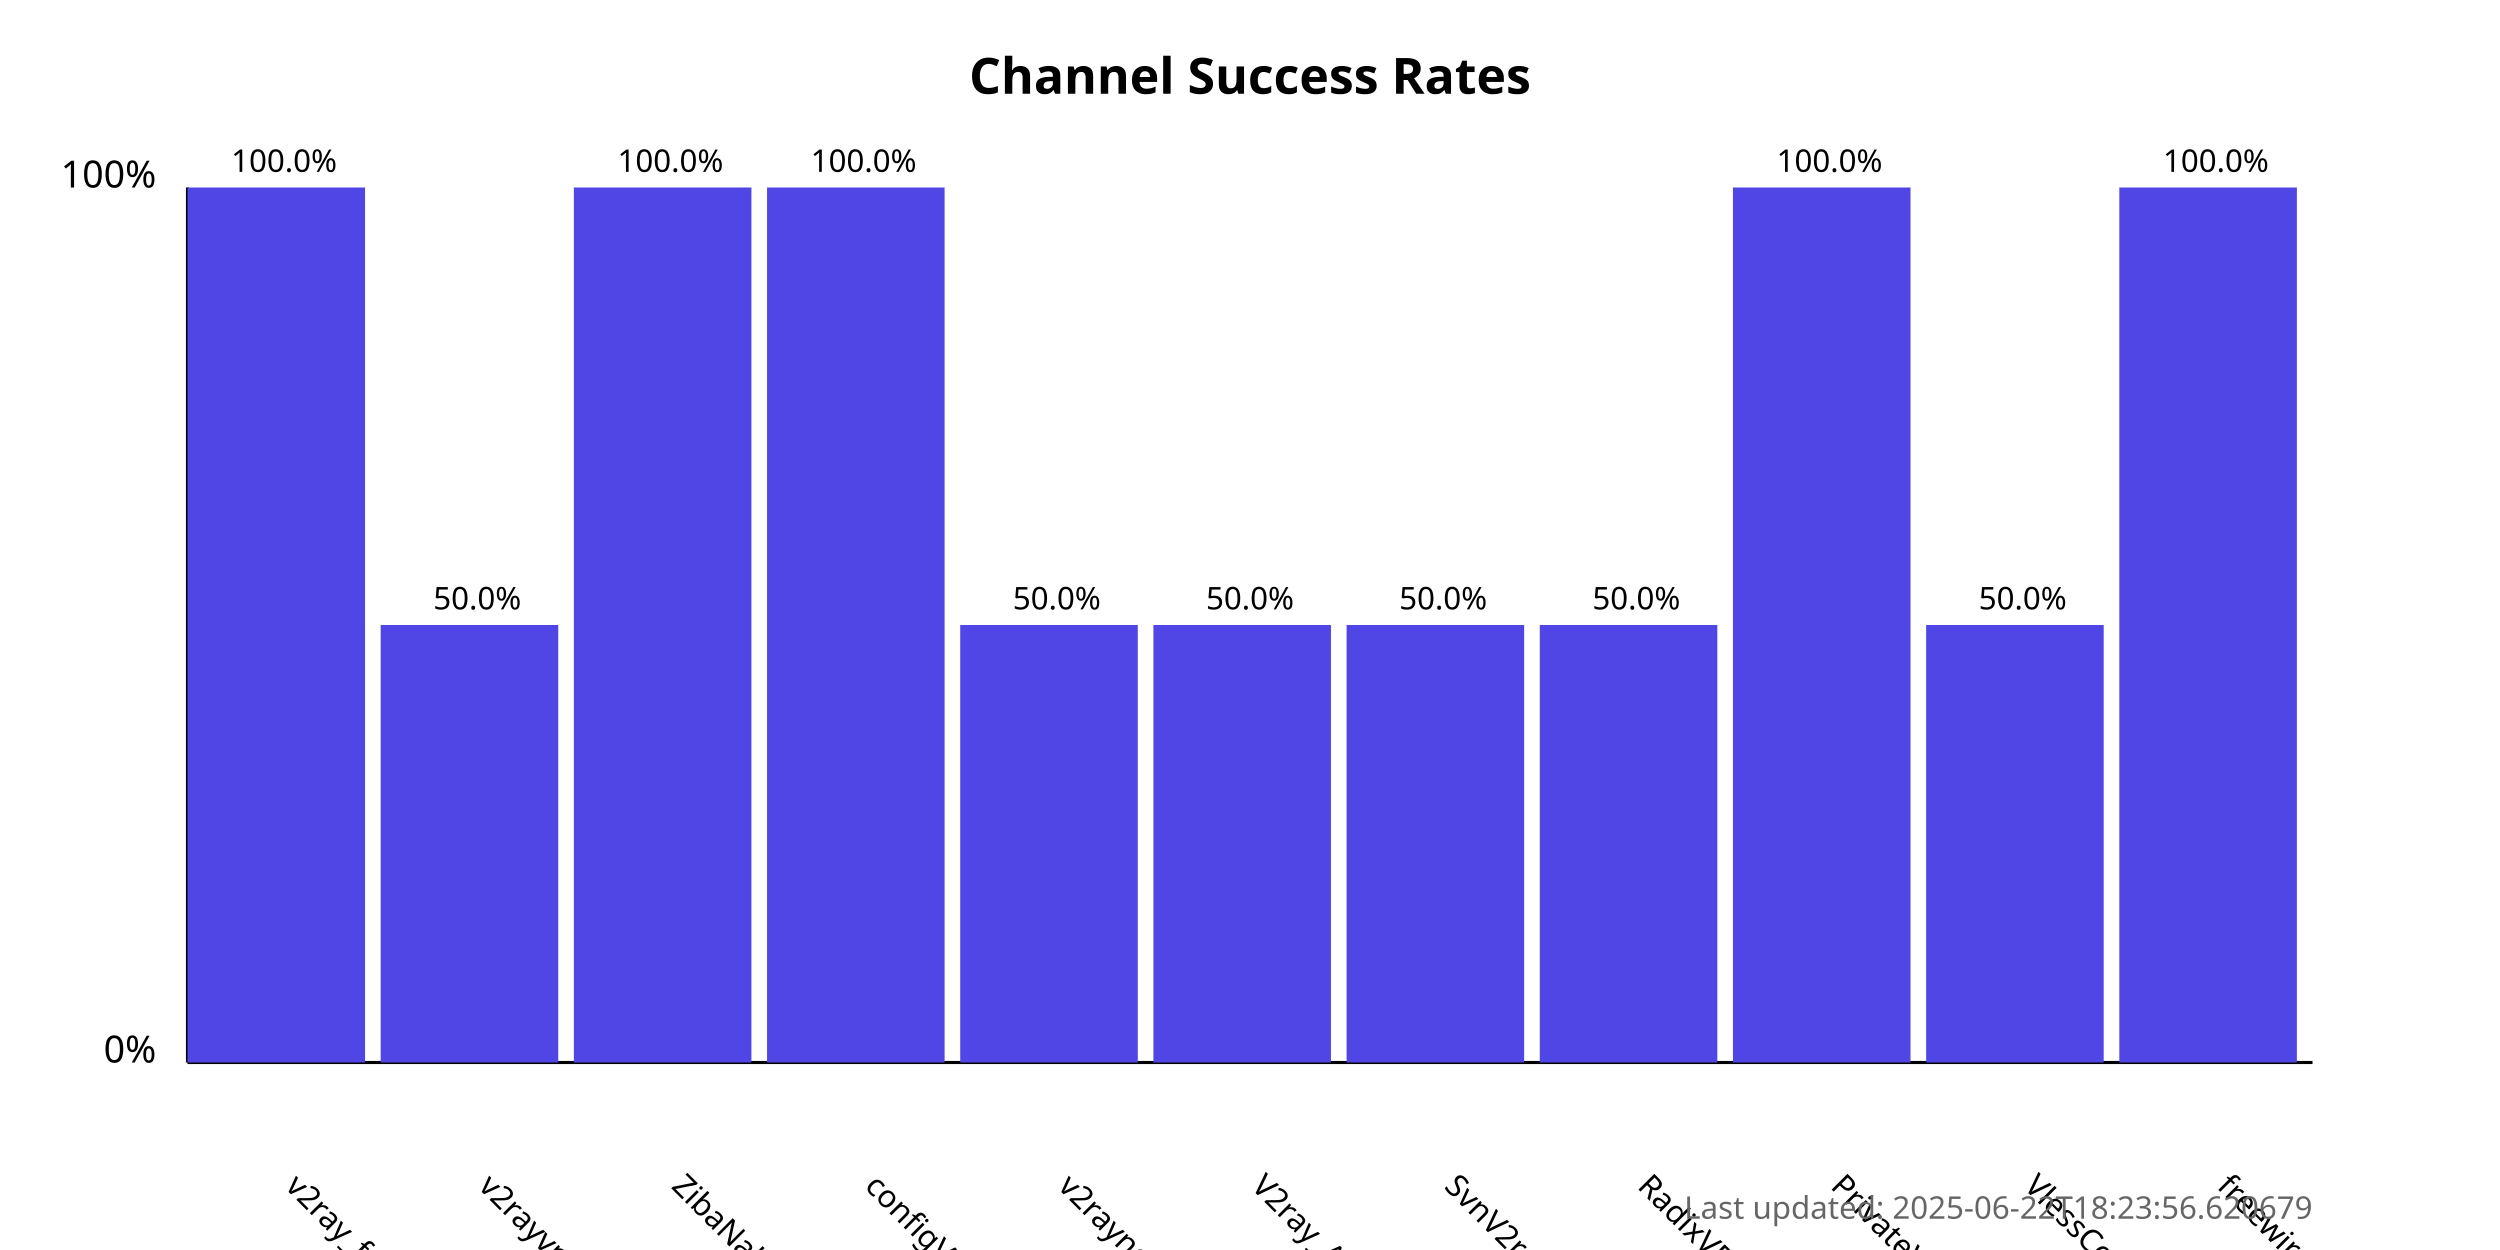
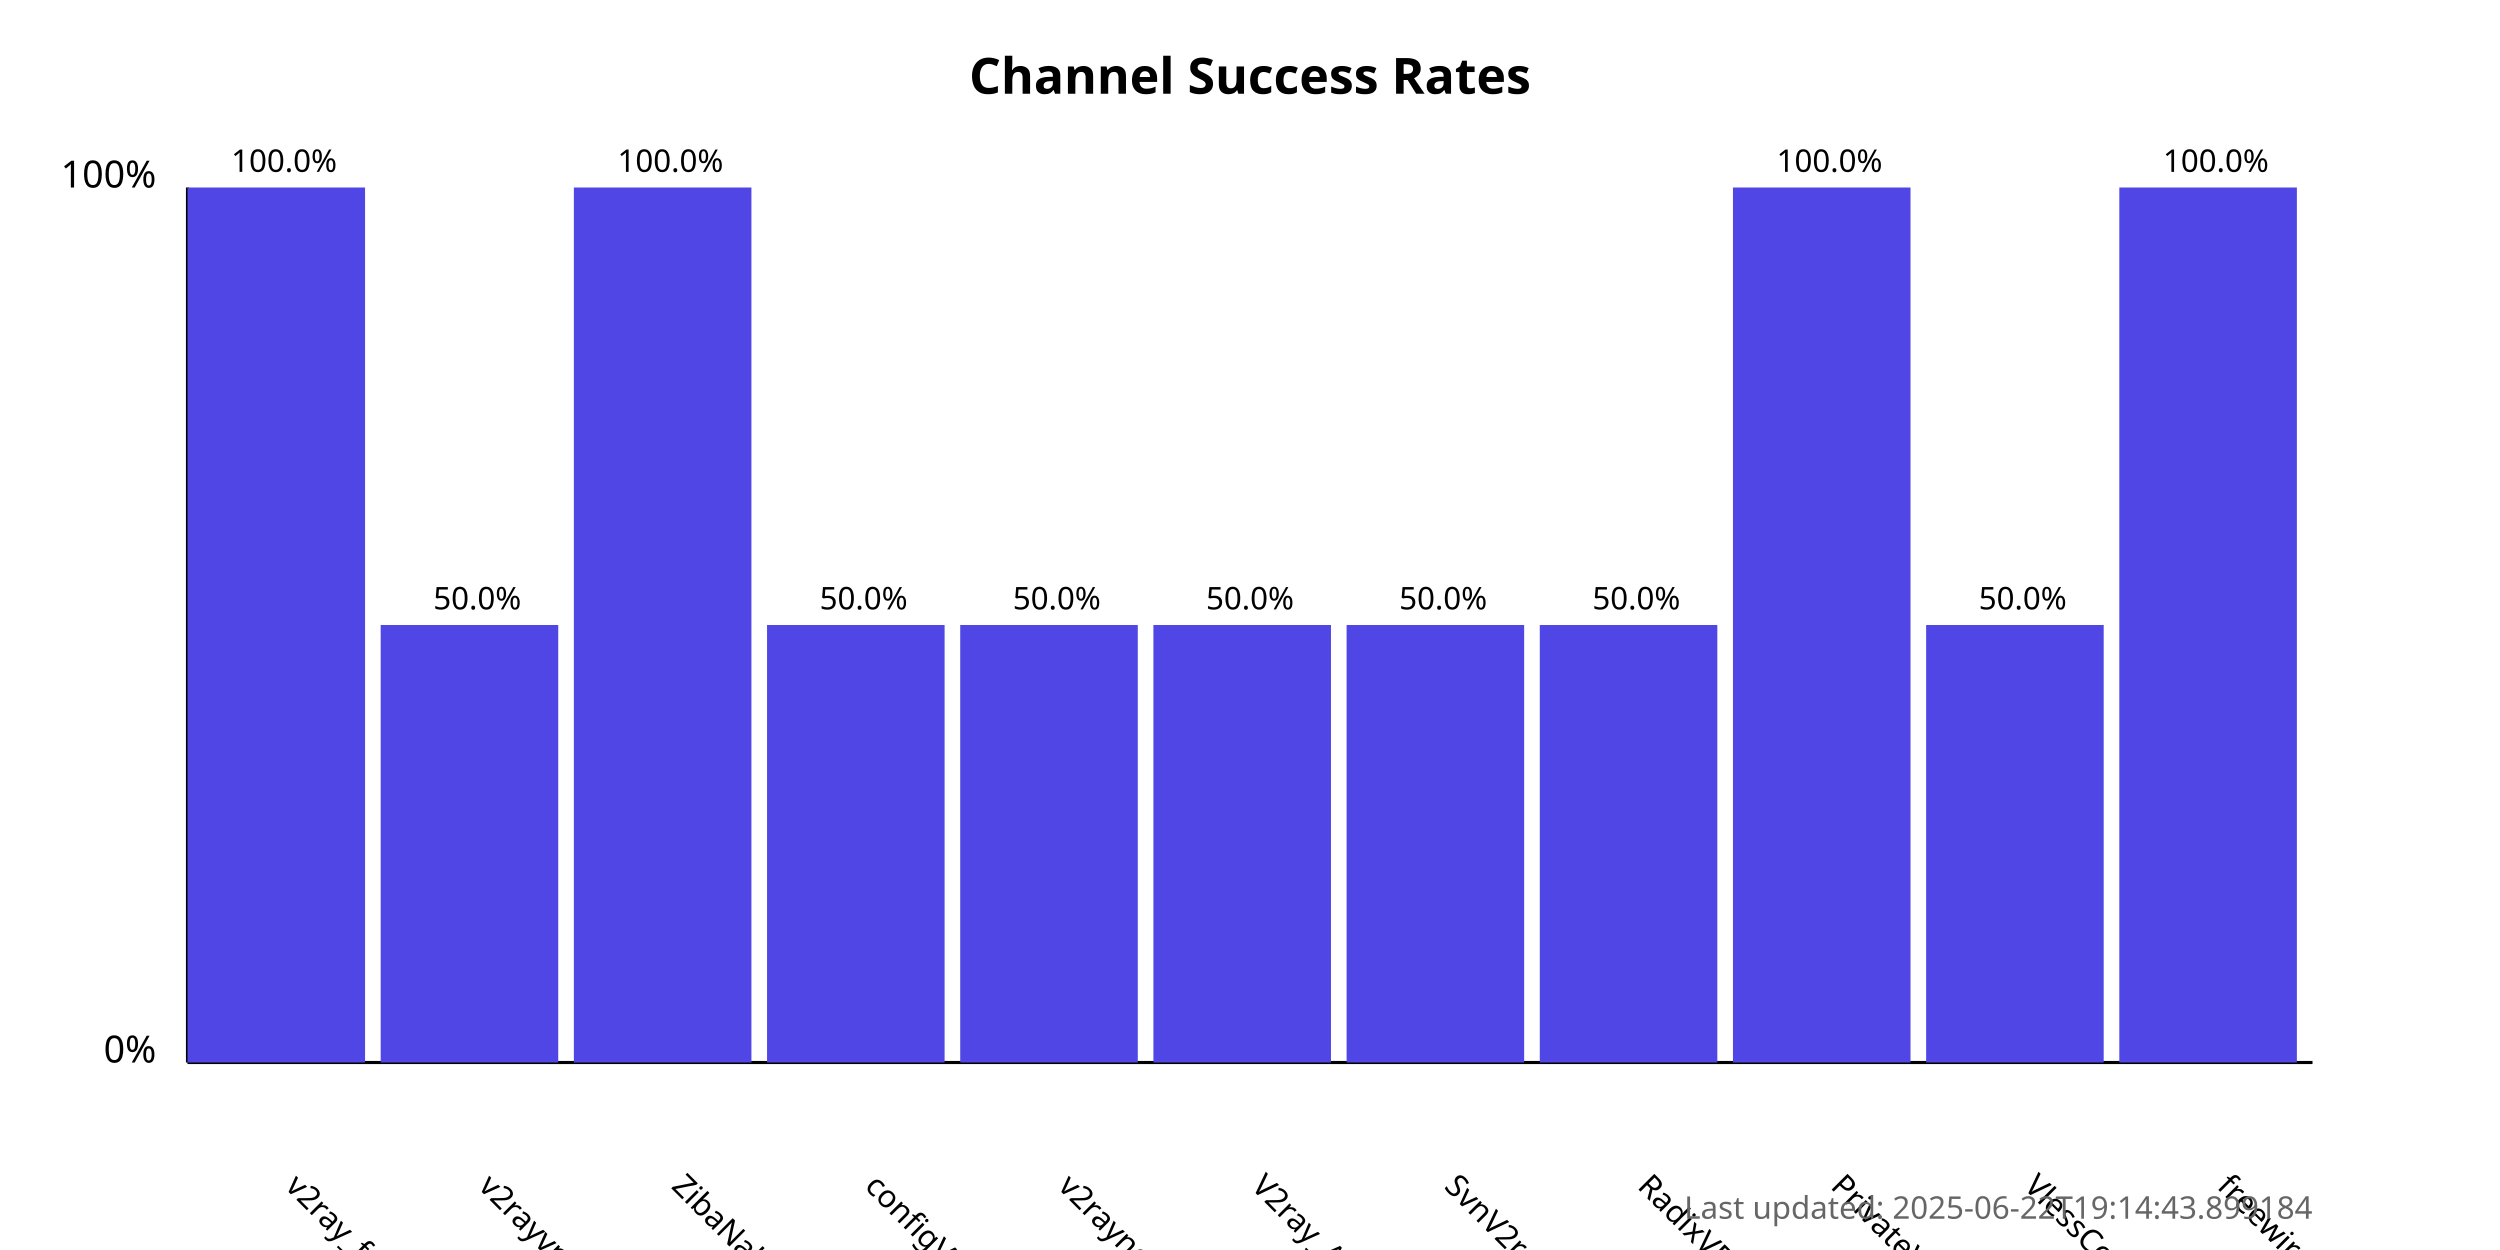
<svg xmlns="http://www.w3.org/2000/svg" width="800" height="400">
  <style>
            .chart-title { font: bold 16px sans-serif; }
            .axis-label { font: 12px sans-serif; }
            .tick-label { font: 10px sans-serif; }
            .bar { fill: #4f46e5; }
            .bar:hover { fill: #6366f1; }
            .timestamp { font: 10px sans-serif; fill: #666; }
        </style>
  <text x="400.0" y="30" text-anchor="middle" class="chart-title">
            Channel Success Rates
        </text>
  <line x1="60" y1="340" x2="60" y2="60" stroke="black" stroke-width="1" />
  <line x1="60" y1="340" x2="740" y2="340" stroke="black" stroke-width="1" />
  <text x="50" y="340" text-anchor="end" class="axis-label">0%</text>
  <text x="50" y="60" text-anchor="end" class="axis-label">100%</text>
  <g>
    <rect x="60" y="60.0" width="56.818" height="280.0" class="bar" />
    <text x="90.909" y="380" transform="rotate(45, 90.90909, 380)" text-anchor="start" class="tick-label">
                v2ray_free_conf
            </text>
    <text x="90.909" y="55.0" text-anchor="middle" class="tick-label">
                100.0%
            </text>
  </g>
  <g>
    <rect x="121.818" y="200.0" width="56.818" height="140.0" class="bar" />
    <text x="152.727" y="380" transform="rotate(45, 152.7273, 380)" text-anchor="start" class="tick-label">
                v2rayvpno
            </text>
    <text x="152.727" y="195.0" text-anchor="middle" class="tick-label">
                50.0%
            </text>
  </g>
  <g>
    <rect x="183.636" y="60.0" width="56.818" height="280.0" class="bar" />
    <text x="214.545" y="380" transform="rotate(45, 214.5455, 380)" text-anchor="start" class="tick-label">
                ZibaNabz
            </text>
    <text x="214.545" y="55.0" text-anchor="middle" class="tick-label">
                100.0%
            </text>
  </g>
  <g>
-     <rect x="245.455" y="60.0" width="56.818" height="280.0" class="bar" />
+     <rect x="245.455" y="200.0" width="56.818" height="140.0" class="bar" />
    <text x="276.364" y="380" transform="rotate(45, 276.3636, 380)" text-anchor="start" class="tick-label">
                configV2rayForFree
            </text>
-     <text x="276.364" y="55.0" text-anchor="middle" class="tick-label">
-                 100.0%
+     <text x="276.364" y="195.0" text-anchor="middle" class="tick-label">
+                 50.0%
            </text>
  </g>
  <g>
    <rect x="307.273" y="200.0" width="56.818" height="140.0" class="bar" />
    <text x="338.182" y="380" transform="rotate(45, 338.1818, 380)" text-anchor="start" class="tick-label">
                v2rayngvpn
            </text>
    <text x="338.182" y="195.0" text-anchor="middle" class="tick-label">
                50.0%
            </text>
  </g>
  <g>
    <rect x="369.091" y="200.0" width="56.818" height="140.0" class="bar" />
    <text x="400.0" y="380" transform="rotate(45, 400.0, 380)" text-anchor="start" class="tick-label">
                V2ray_Alpha
            </text>
    <text x="400.0" y="195.0" text-anchor="middle" class="tick-label">
                50.0%
            </text>
  </g>
  <g>
    <rect x="430.909" y="200.0" width="56.818" height="140.0" class="bar" />
    <text x="461.818" y="380" transform="rotate(45, 461.8182, 380)" text-anchor="start" class="tick-label">
                SvnV2ray
            </text>
    <text x="461.818" y="195.0" text-anchor="middle" class="tick-label">
                50.0%
            </text>
  </g>
  <g>
    <rect x="492.727" y="200.0" width="56.818" height="140.0" class="bar" />
    <text x="523.636" y="380" transform="rotate(45, 523.6364, 380)" text-anchor="start" class="tick-label">
                RadixVPN
            </text>
    <text x="523.636" y="195.0" text-anchor="middle" class="tick-label">
                50.0%
            </text>
  </g>
  <g>
    <rect x="554.545" y="60.0" width="56.818" height="280.0" class="bar" />
    <text x="585.455" y="380" transform="rotate(45, 585.4545, 380)" text-anchor="start" class="tick-label">
                PrivateVPNs
            </text>
    <text x="585.455" y="55.0" text-anchor="middle" class="tick-label">
                100.0%
            </text>
  </g>
  <g>
    <rect x="616.364" y="200.0" width="56.818" height="140.0" class="bar" />
    <text x="647.273" y="380" transform="rotate(45, 647.2727, 380)" text-anchor="start" class="tick-label">
                VlessConfig
            </text>
    <text x="647.273" y="195.0" text-anchor="middle" class="tick-label">
                50.0%
            </text>
  </g>
  <g>
    <rect x="678.182" y="60.0" width="56.818" height="280.0" class="bar" />
    <text x="709.091" y="380" transform="rotate(45, 709.0909, 380)" text-anchor="start" class="tick-label">
                freewireguard
            </text>
    <text x="709.091" y="55.0" text-anchor="middle" class="tick-label">
                100.0%
            </text>
  </g>
  <text x="740" y="390" text-anchor="end" class="timestamp">
-             Last updated: 2025-06-22T18:23:56.620679
+             Last updated: 2025-06-22T19:14:43.899184
        </text>
</svg>
